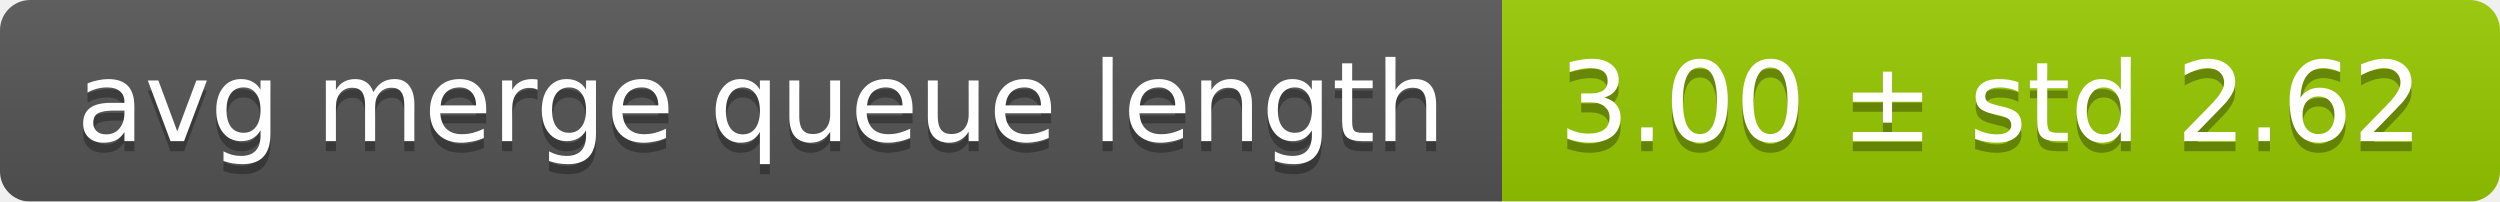
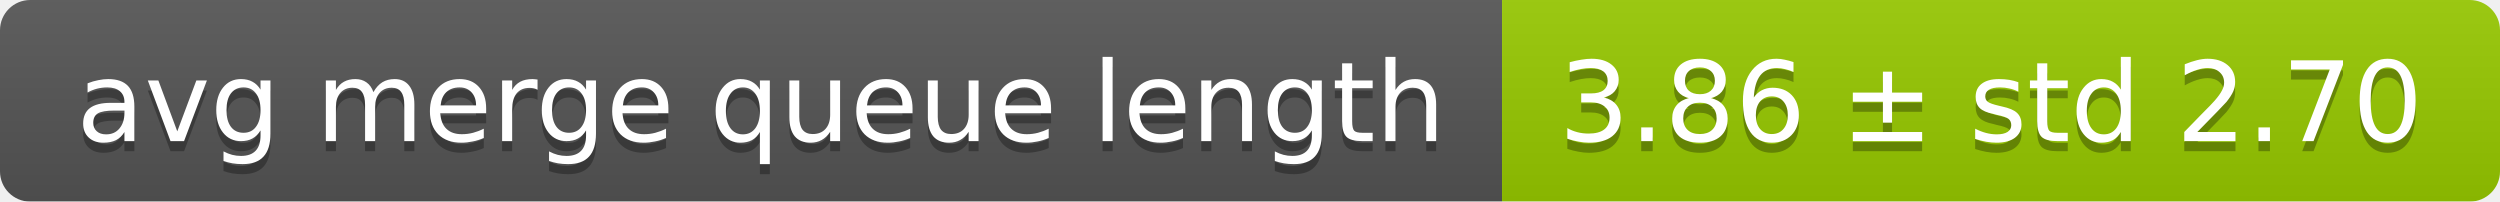
<svg xmlns="http://www.w3.org/2000/svg" width="248" height="20">
  <linearGradient id="smooth" x2="0" y2="100%">
    <stop offset="0" stop-color="#bbb" stop-opacity=".1" />
    <stop offset="1" stop-opacity=".1" />
  </linearGradient>
  <mask id="round">
    <rect width="248" height="20" rx="3" fill="#fff" />
  </mask>
  <g mask="url(#round)">
    <rect width="149" height="20" fill="#555" />
    <rect x="149" width="99" height="20" fill="#97ca00" />
    <rect width="248" height="20" fill="url(#smooth)" />
  </g>
  <g fill="#fff" text-anchor="middle" font-family="DejaVu Sans,Verdana,Geneva,sans-serif" font-size="11">
    <text x="75.5" y="15" fill="#010101" fill-opacity=".3">avg merge queue length</text>
    <text x="75.5" y="14">avg merge queue length</text>
-     <text x="197.5" y="15" fill="#010101" fill-opacity=".3">3.00 ± std 2.62</text>
-     <text x="197.5" y="14">3.00 ± std 2.62</text>
+     <text x="197.5" y="15" fill="#010101" fill-opacity=".3">3.86 ± std 2.70</text>
+     <text x="197.5" y="14">3.86 ± std 2.70</text>
  </g>
</svg>
